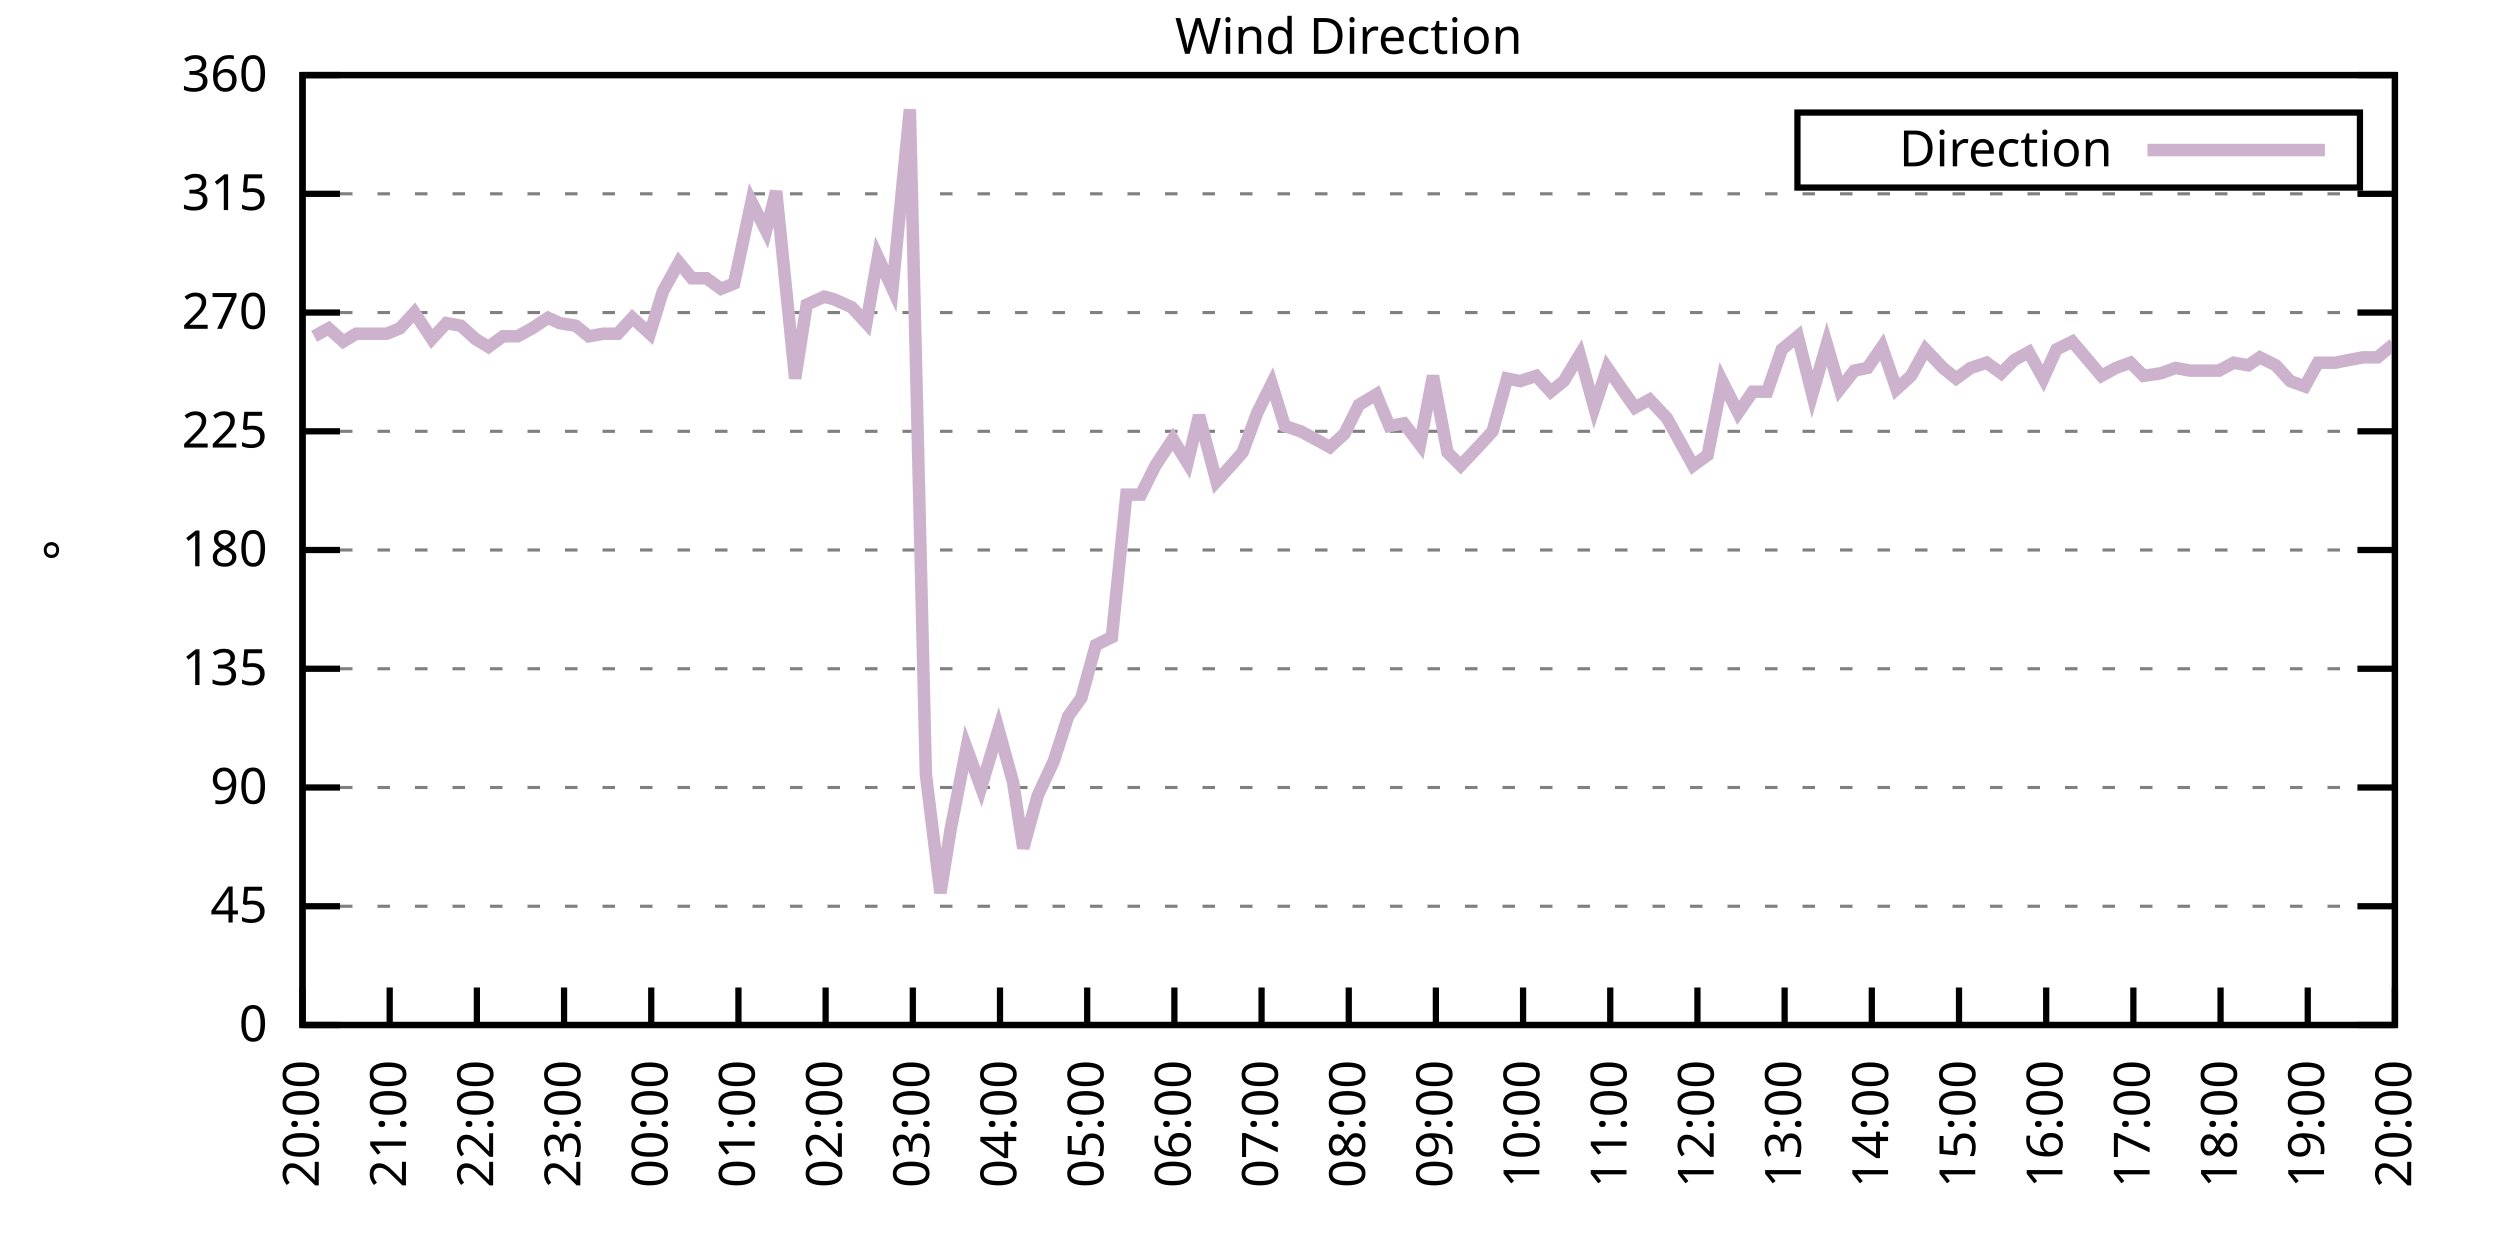
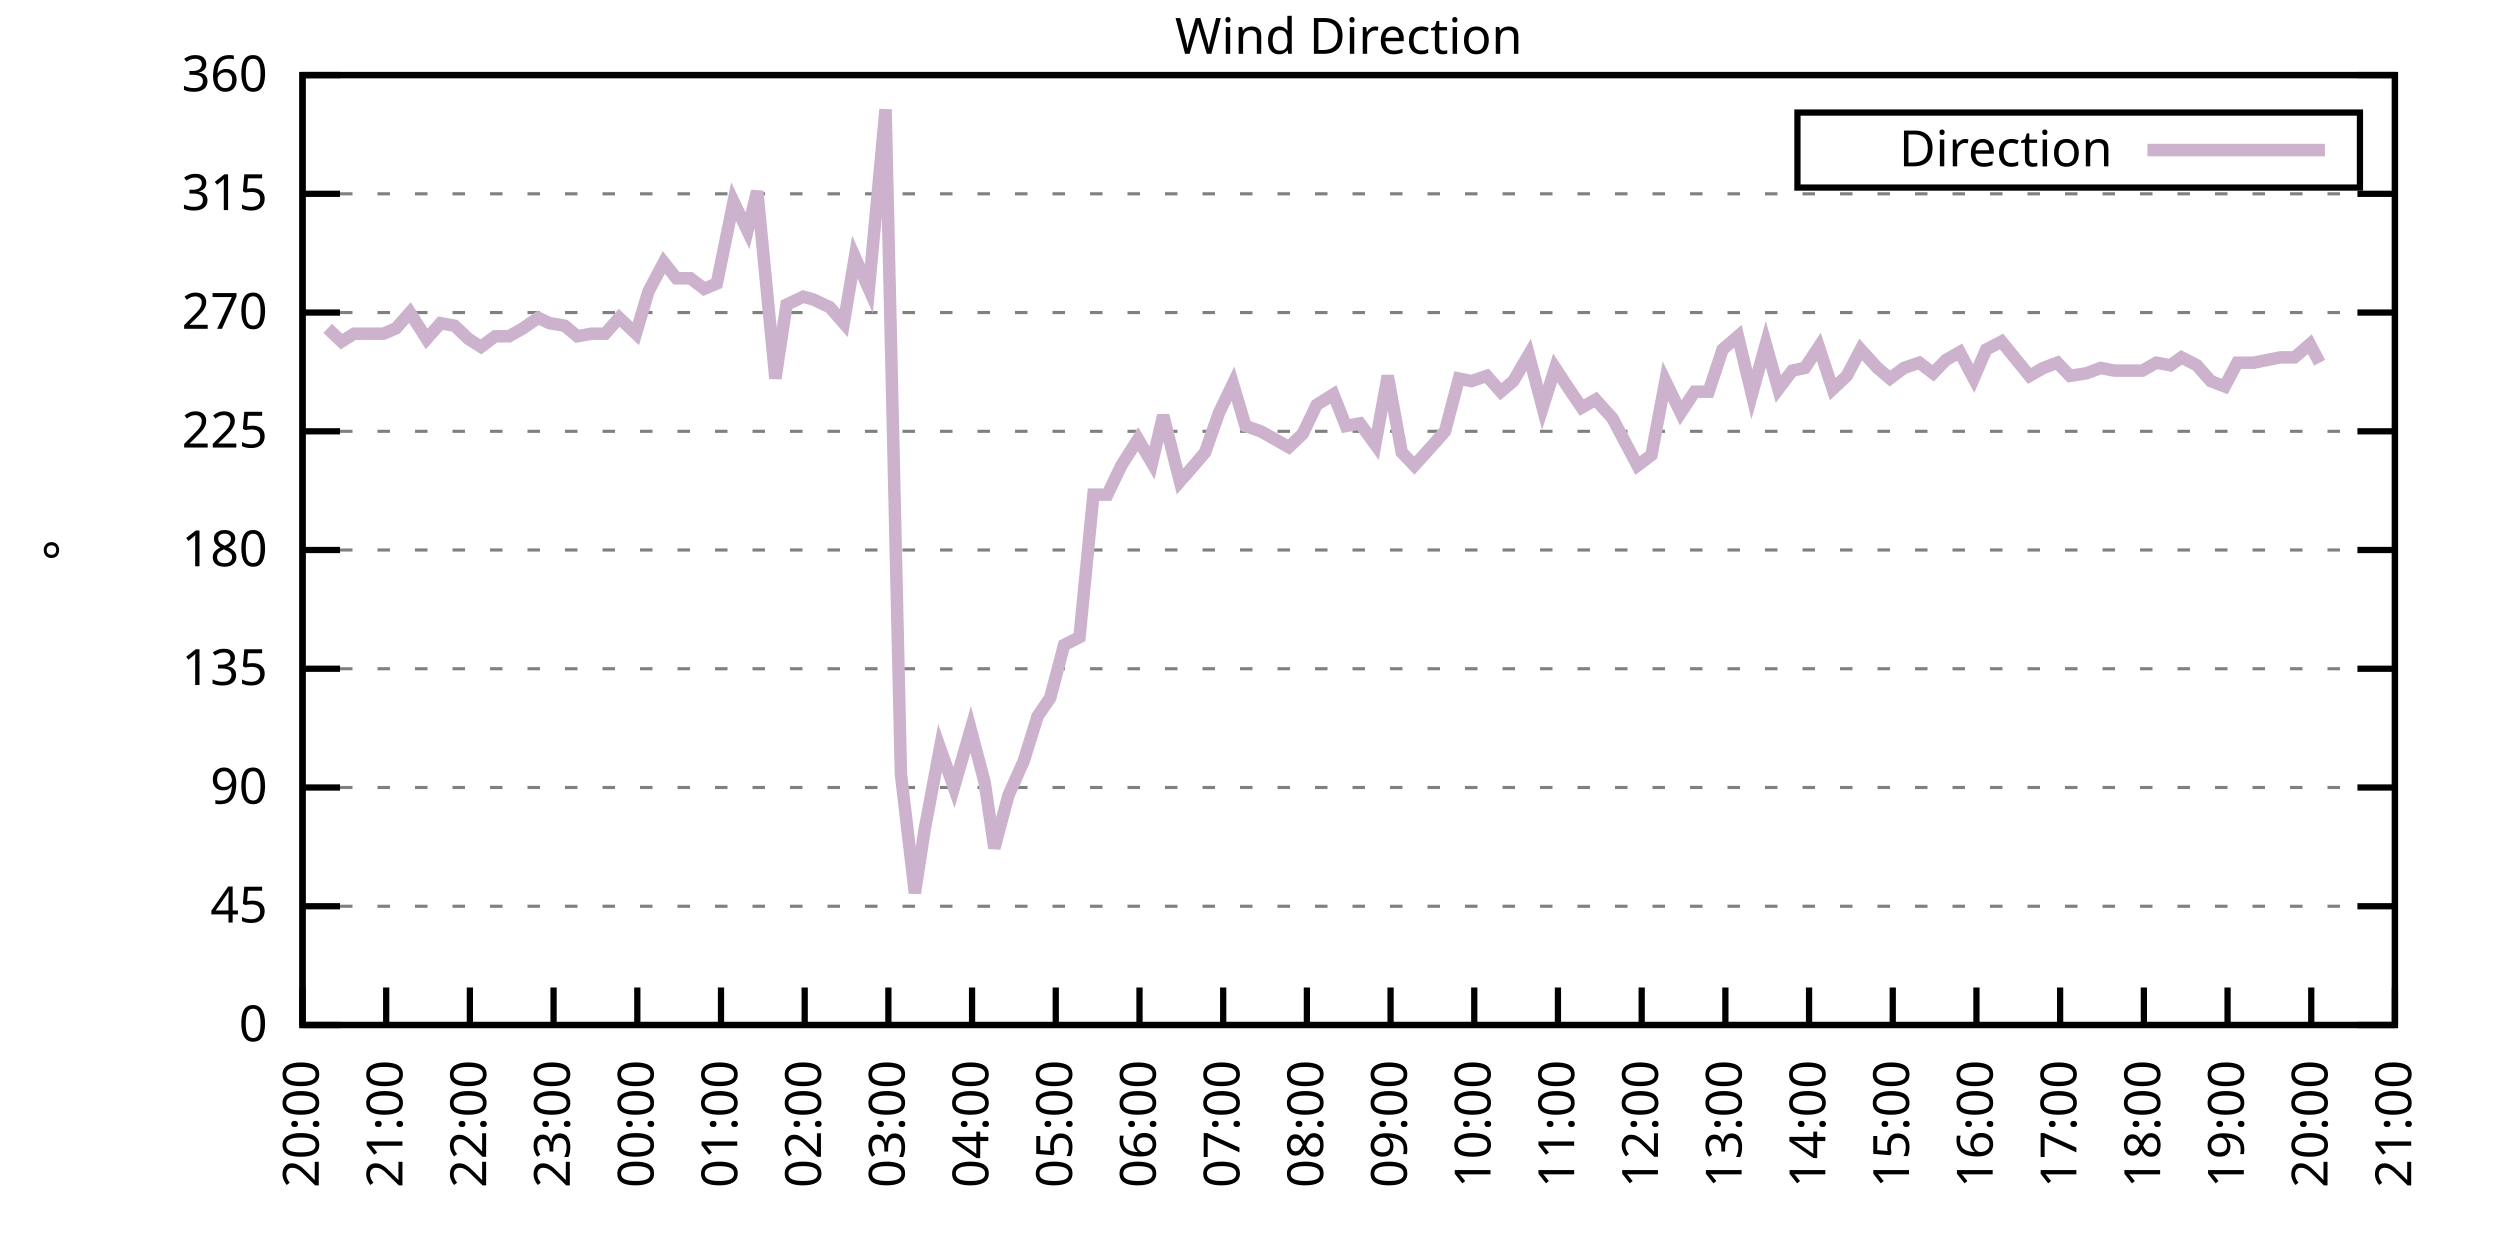
<svg xmlns="http://www.w3.org/2000/svg" xmlns:xlink="http://www.w3.org/1999/xlink" width="400" height="200" viewBox="0 0 400 200">
  <g id="gnuplot_canvas">
    <rect x="0" y="0" width="400" height="200" fill="none" />
    <defs>
      <circle id="gpDot" r="0.5" stroke-width="0.5" stroke="currentColor" />
      <path id="gpPt0" stroke-width="0.333" stroke="currentColor" d="M-1,0 h2 M0,-1 v2" />
      <path id="gpPt1" stroke-width="0.333" stroke="currentColor" d="M-1,-1 L1,1 M1,-1 L-1,1" />
      <path id="gpPt2" stroke-width="0.333" stroke="currentColor" d="M-1,0 L1,0 M0,-1 L0,1 M-1,-1 L1,1 M-1,1 L1,-1" />
      <rect id="gpPt3" stroke-width="0.333" stroke="currentColor" x="-1" y="-1" width="2" height="2" />
      <rect id="gpPt4" stroke-width="0.333" stroke="currentColor" fill="currentColor" x="-1" y="-1" width="2" height="2" />
      <circle id="gpPt5" stroke-width="0.333" stroke="currentColor" cx="0" cy="0" r="1" />
      <use xlink:href="#gpPt5" id="gpPt6" fill="currentColor" stroke="none" />
      <path id="gpPt7" stroke-width="0.333" stroke="currentColor" d="M0,-1.33 L-1.33,0.67 L1.33,0.67 z" />
      <use xlink:href="#gpPt7" id="gpPt8" fill="currentColor" stroke="none" />
      <use xlink:href="#gpPt7" id="gpPt9" stroke="currentColor" transform="rotate(180)" />
      <use xlink:href="#gpPt9" id="gpPt10" fill="currentColor" stroke="none" />
      <use xlink:href="#gpPt3" id="gpPt11" stroke="currentColor" transform="rotate(45)" />
      <use xlink:href="#gpPt11" id="gpPt12" fill="currentColor" stroke="none" />
      <path id="gpPt13" stroke-width="0.333" stroke="currentColor" d="M0,1.330 L1.265,0.411 L0.782,-1.067 L-0.782,-1.076 L-1.265,0.411 z" />
      <use xlink:href="#gpPt13" id="gpPt14" fill="currentColor" stroke="none" />
      <filter id="textbox" filterUnits="objectBoundingBox" x="0" y="0" height="1" width="1">
        <feFlood flood-color="white" flood-opacity="1" result="bgnd" />
        <feComposite in="SourceGraphic" in2="bgnd" operator="atop" />
      </filter>
      <filter id="greybox" filterUnits="objectBoundingBox" x="0" y="0" height="1" width="1">
        <feFlood flood-color="lightgrey" flood-opacity="1" result="grey" />
        <feComposite in="SourceGraphic" in2="grey" operator="atop" />
      </filter>
    </defs>
    <g fill="none" color="white" stroke="currentColor" stroke-width="1.00" stroke-linecap="butt" stroke-linejoin="miter">
</g>
    <g fill="none" color="black" stroke="currentColor" stroke-width="1.00" stroke-linecap="butt" stroke-linejoin="miter">
      <g stroke="none" shape-rendering="crispEdges">
        <polygon fill="rgb(255, 255, 255)" points="48.40,164.00 383.18,164.00 383.18,12.02 48.40,12.02 " />
      </g>
    </g>
    <g fill="none" color="black" stroke="currentColor" stroke-width="1.00" stroke-linecap="butt" stroke-linejoin="miter">
</g>
    <g fill="none" color="black" stroke="black" stroke-width="0.50" stroke-linecap="butt" stroke-linejoin="miter">
</g>
    <g fill="none" color="gray" stroke="currentColor" stroke-width="0.50" stroke-linecap="butt" stroke-linejoin="miter">
      <path stroke="gray" stroke-dasharray="2,4" class="gridline" d="M48.40,164.00 L383.19,164.00  " />
    </g>
    <g fill="none" color="gray" stroke="gray" stroke-width="1.00" stroke-linecap="butt" stroke-linejoin="miter">
</g>
    <g fill="none" color="black" stroke="currentColor" stroke-width="1.00" stroke-linecap="butt" stroke-linejoin="miter">
      <path stroke="black" d="M48.40,164.00 L54.40,164.00 M383.19,164.00 L377.19,164.00  " />
      <g transform="translate(42.80,166.60)" stroke="none" fill="black" font-family="Sans" font-size="8.00" text-anchor="end">
        <text>
          <tspan font-family="Sans"> 0</tspan>
        </text>
      </g>
    </g>
    <g fill="none" color="black" stroke="currentColor" stroke-width="1.00" stroke-linecap="butt" stroke-linejoin="miter">
</g>
    <g fill="none" color="black" stroke="black" stroke-width="0.50" stroke-linecap="butt" stroke-linejoin="miter">
</g>
    <g fill="none" color="gray" stroke="currentColor" stroke-width="0.50" stroke-linecap="butt" stroke-linejoin="miter">
      <path stroke="gray" stroke-dasharray="2,4" class="gridline" d="M48.40,145.00 L383.19,145.00  " />
    </g>
    <g fill="none" color="gray" stroke="gray" stroke-width="1.00" stroke-linecap="butt" stroke-linejoin="miter">
</g>
    <g fill="none" color="black" stroke="currentColor" stroke-width="1.00" stroke-linecap="butt" stroke-linejoin="miter">
      <path stroke="black" d="M48.40,145.00 L54.40,145.00 M383.19,145.00 L377.19,145.00  " />
      <g transform="translate(42.80,147.60)" stroke="none" fill="black" font-family="Sans" font-size="8.00" text-anchor="end">
        <text>
          <tspan font-family="Sans"> 45</tspan>
        </text>
      </g>
    </g>
    <g fill="none" color="black" stroke="currentColor" stroke-width="1.00" stroke-linecap="butt" stroke-linejoin="miter">
</g>
    <g fill="none" color="black" stroke="black" stroke-width="0.50" stroke-linecap="butt" stroke-linejoin="miter">
</g>
    <g fill="none" color="gray" stroke="currentColor" stroke-width="0.50" stroke-linecap="butt" stroke-linejoin="miter">
      <path stroke="gray" stroke-dasharray="2,4" class="gridline" d="M48.40,126.00 L383.19,126.00  " />
    </g>
    <g fill="none" color="gray" stroke="gray" stroke-width="1.00" stroke-linecap="butt" stroke-linejoin="miter">
</g>
    <g fill="none" color="black" stroke="currentColor" stroke-width="1.00" stroke-linecap="butt" stroke-linejoin="miter">
      <path stroke="black" d="M48.40,126.00 L54.40,126.00 M383.19,126.00 L377.19,126.00  " />
      <g transform="translate(42.80,128.60)" stroke="none" fill="black" font-family="Sans" font-size="8.00" text-anchor="end">
        <text>
          <tspan font-family="Sans"> 90</tspan>
        </text>
      </g>
    </g>
    <g fill="none" color="black" stroke="currentColor" stroke-width="1.00" stroke-linecap="butt" stroke-linejoin="miter">
</g>
    <g fill="none" color="black" stroke="black" stroke-width="0.50" stroke-linecap="butt" stroke-linejoin="miter">
</g>
    <g fill="none" color="gray" stroke="currentColor" stroke-width="0.50" stroke-linecap="butt" stroke-linejoin="miter">
      <path stroke="gray" stroke-dasharray="2,4" class="gridline" d="M48.40,107.00 L383.19,107.00  " />
    </g>
    <g fill="none" color="gray" stroke="gray" stroke-width="1.00" stroke-linecap="butt" stroke-linejoin="miter">
</g>
    <g fill="none" color="black" stroke="currentColor" stroke-width="1.00" stroke-linecap="butt" stroke-linejoin="miter">
      <path stroke="black" d="M48.40,107.00 L54.40,107.00 M383.19,107.00 L377.19,107.00  " />
      <g transform="translate(42.80,109.60)" stroke="none" fill="black" font-family="Sans" font-size="8.00" text-anchor="end">
        <text>
          <tspan font-family="Sans"> 135</tspan>
        </text>
      </g>
    </g>
    <g fill="none" color="black" stroke="currentColor" stroke-width="1.00" stroke-linecap="butt" stroke-linejoin="miter">
</g>
    <g fill="none" color="black" stroke="black" stroke-width="0.50" stroke-linecap="butt" stroke-linejoin="miter">
</g>
    <g fill="none" color="gray" stroke="currentColor" stroke-width="0.50" stroke-linecap="butt" stroke-linejoin="miter">
      <path stroke="gray" stroke-dasharray="2,4" class="gridline" d="M48.40,88.00 L383.19,88.00  " />
    </g>
    <g fill="none" color="gray" stroke="gray" stroke-width="1.00" stroke-linecap="butt" stroke-linejoin="miter">
</g>
    <g fill="none" color="black" stroke="currentColor" stroke-width="1.00" stroke-linecap="butt" stroke-linejoin="miter">
      <path stroke="black" d="M48.40,88.00 L54.40,88.00 M383.19,88.00 L377.19,88.00  " />
      <g transform="translate(42.80,90.60)" stroke="none" fill="black" font-family="Sans" font-size="8.00" text-anchor="end">
        <text>
          <tspan font-family="Sans"> 180</tspan>
        </text>
      </g>
    </g>
    <g fill="none" color="black" stroke="currentColor" stroke-width="1.00" stroke-linecap="butt" stroke-linejoin="miter">
</g>
    <g fill="none" color="black" stroke="black" stroke-width="0.50" stroke-linecap="butt" stroke-linejoin="miter">
</g>
    <g fill="none" color="gray" stroke="currentColor" stroke-width="0.50" stroke-linecap="butt" stroke-linejoin="miter">
      <path stroke="gray" stroke-dasharray="2,4" class="gridline" d="M48.40,69.01 L383.19,69.01  " />
    </g>
    <g fill="none" color="gray" stroke="gray" stroke-width="1.00" stroke-linecap="butt" stroke-linejoin="miter">
</g>
    <g fill="none" color="black" stroke="currentColor" stroke-width="1.00" stroke-linecap="butt" stroke-linejoin="miter">
      <path stroke="black" d="M48.40,69.01 L54.40,69.01 M383.19,69.01 L377.19,69.01  " />
      <g transform="translate(42.80,71.61)" stroke="none" fill="black" font-family="Sans" font-size="8.00" text-anchor="end">
        <text>
          <tspan font-family="Sans"> 225</tspan>
        </text>
      </g>
    </g>
    <g fill="none" color="black" stroke="currentColor" stroke-width="1.00" stroke-linecap="butt" stroke-linejoin="miter">
</g>
    <g fill="none" color="black" stroke="black" stroke-width="0.50" stroke-linecap="butt" stroke-linejoin="miter">
</g>
    <g fill="none" color="gray" stroke="currentColor" stroke-width="0.50" stroke-linecap="butt" stroke-linejoin="miter">
      <path stroke="gray" stroke-dasharray="2,4" class="gridline" d="M48.40,50.01 L383.19,50.01  " />
    </g>
    <g fill="none" color="gray" stroke="gray" stroke-width="1.00" stroke-linecap="butt" stroke-linejoin="miter">
</g>
    <g fill="none" color="black" stroke="currentColor" stroke-width="1.00" stroke-linecap="butt" stroke-linejoin="miter">
      <path stroke="black" d="M48.40,50.01 L54.40,50.01 M383.19,50.01 L377.19,50.01  " />
      <g transform="translate(42.80,52.61)" stroke="none" fill="black" font-family="Sans" font-size="8.00" text-anchor="end">
        <text>
          <tspan font-family="Sans"> 270</tspan>
        </text>
      </g>
    </g>
    <g fill="none" color="black" stroke="currentColor" stroke-width="1.00" stroke-linecap="butt" stroke-linejoin="miter">
</g>
    <g fill="none" color="black" stroke="black" stroke-width="0.50" stroke-linecap="butt" stroke-linejoin="miter">
</g>
    <g fill="none" color="gray" stroke="currentColor" stroke-width="0.50" stroke-linecap="butt" stroke-linejoin="miter">
      <path stroke="gray" stroke-dasharray="2,4" class="gridline" d="M48.40,31.01 L383.19,31.01  " />
    </g>
    <g fill="none" color="gray" stroke="gray" stroke-width="1.00" stroke-linecap="butt" stroke-linejoin="miter">
</g>
    <g fill="none" color="black" stroke="currentColor" stroke-width="1.00" stroke-linecap="butt" stroke-linejoin="miter">
      <path stroke="black" d="M48.40,31.01 L54.40,31.01 M383.19,31.01 L377.19,31.01  " />
      <g transform="translate(42.80,33.61)" stroke="none" fill="black" font-family="Sans" font-size="8.00" text-anchor="end">
        <text>
          <tspan font-family="Sans"> 315</tspan>
        </text>
      </g>
    </g>
    <g fill="none" color="black" stroke="currentColor" stroke-width="1.00" stroke-linecap="butt" stroke-linejoin="miter">
</g>
    <g fill="none" color="black" stroke="black" stroke-width="0.50" stroke-linecap="butt" stroke-linejoin="miter">
</g>
    <g fill="none" color="gray" stroke="currentColor" stroke-width="0.50" stroke-linecap="butt" stroke-linejoin="miter">
      <path stroke="gray" stroke-dasharray="2,4" class="gridline" d="M48.40,12.01 L383.19,12.01  " />
    </g>
    <g fill="none" color="gray" stroke="gray" stroke-width="1.00" stroke-linecap="butt" stroke-linejoin="miter">
</g>
    <g fill="none" color="black" stroke="currentColor" stroke-width="1.00" stroke-linecap="butt" stroke-linejoin="miter">
      <path stroke="black" d="M48.40,12.01 L54.40,12.01 M383.19,12.01 L377.19,12.01  " />
      <g transform="translate(42.80,14.61)" stroke="none" fill="black" font-family="Sans" font-size="8.00" text-anchor="end">
        <text>
          <tspan font-family="Sans"> 360</tspan>
        </text>
      </g>
    </g>
    <g fill="none" color="black" stroke="currentColor" stroke-width="1.00" stroke-linecap="butt" stroke-linejoin="miter">
      <path stroke="black" d="M48.40,164.00 L48.40,158.00  " />
      <g transform="translate(51.00,169.60) rotate(270.00)" stroke="none" fill="black" font-family="Sans" font-size="8.00" text-anchor="end">
        <text>
          <tspan font-family="Sans">20:00</tspan>
        </text>
      </g>
    </g>
    <g fill="none" color="black" stroke="currentColor" stroke-width="1.00" stroke-linecap="butt" stroke-linejoin="miter">
-       <path stroke="black" d="M62.35,164.00 L62.35,158.00  " />
-       <g transform="translate(64.95,169.60) rotate(270.00)" stroke="none" fill="black" font-family="Sans" font-size="8.00" text-anchor="end">
+       <path stroke="black" d="M61.79,164.00 L61.79,158.00  " />
+       <g transform="translate(64.39,169.60) rotate(270.00)" stroke="none" fill="black" font-family="Sans" font-size="8.00" text-anchor="end">
        <text>
          <tspan font-family="Sans">21:00</tspan>
        </text>
      </g>
    </g>
    <g fill="none" color="black" stroke="currentColor" stroke-width="1.00" stroke-linecap="butt" stroke-linejoin="miter">
-       <path stroke="black" d="M76.30,164.00 L76.30,158.00  " />
-       <g transform="translate(78.90,169.60) rotate(270.00)" stroke="none" fill="black" font-family="Sans" font-size="8.00" text-anchor="end">
+       <path stroke="black" d="M75.18,164.00 L75.18,158.00  " />
+       <g transform="translate(77.78,169.60) rotate(270.00)" stroke="none" fill="black" font-family="Sans" font-size="8.00" text-anchor="end">
        <text>
          <tspan font-family="Sans">22:00</tspan>
        </text>
      </g>
    </g>
    <g fill="none" color="black" stroke="currentColor" stroke-width="1.00" stroke-linecap="butt" stroke-linejoin="miter">
-       <path stroke="black" d="M90.25,164.00 L90.25,158.00  " />
-       <g transform="translate(92.85,169.60) rotate(270.00)" stroke="none" fill="black" font-family="Sans" font-size="8.00" text-anchor="end">
+       <path stroke="black" d="M88.57,164.00 L88.57,158.00  " />
+       <g transform="translate(91.17,169.60) rotate(270.00)" stroke="none" fill="black" font-family="Sans" font-size="8.00" text-anchor="end">
        <text>
          <tspan font-family="Sans">23:00</tspan>
        </text>
      </g>
    </g>
    <g fill="none" color="black" stroke="currentColor" stroke-width="1.00" stroke-linecap="butt" stroke-linejoin="miter">
-       <path stroke="black" d="M104.20,164.00 L104.20,158.00  " />
-       <g transform="translate(106.80,169.60) rotate(270.00)" stroke="none" fill="black" font-family="Sans" font-size="8.00" text-anchor="end">
+       <path stroke="black" d="M101.97,164.00 L101.97,158.00  " />
+       <g transform="translate(104.57,169.60) rotate(270.00)" stroke="none" fill="black" font-family="Sans" font-size="8.00" text-anchor="end">
        <text>
          <tspan font-family="Sans">00:00</tspan>
        </text>
      </g>
    </g>
    <g fill="none" color="black" stroke="currentColor" stroke-width="1.00" stroke-linecap="butt" stroke-linejoin="miter">
-       <path stroke="black" d="M118.15,164.00 L118.15,158.00  " />
-       <g transform="translate(120.75,169.60) rotate(270.00)" stroke="none" fill="black" font-family="Sans" font-size="8.00" text-anchor="end">
+       <path stroke="black" d="M115.36,164.00 L115.36,158.00  " />
+       <g transform="translate(117.96,169.60) rotate(270.00)" stroke="none" fill="black" font-family="Sans" font-size="8.00" text-anchor="end">
        <text>
          <tspan font-family="Sans">01:00</tspan>
        </text>
      </g>
    </g>
    <g fill="none" color="black" stroke="currentColor" stroke-width="1.00" stroke-linecap="butt" stroke-linejoin="miter">
-       <path stroke="black" d="M132.10,164.00 L132.10,158.00  " />
-       <g transform="translate(134.70,169.60) rotate(270.00)" stroke="none" fill="black" font-family="Sans" font-size="8.00" text-anchor="end">
+       <path stroke="black" d="M128.75,164.00 L128.75,158.00  " />
+       <g transform="translate(131.35,169.60) rotate(270.00)" stroke="none" fill="black" font-family="Sans" font-size="8.00" text-anchor="end">
        <text>
          <tspan font-family="Sans">02:00</tspan>
        </text>
      </g>
    </g>
    <g fill="none" color="black" stroke="currentColor" stroke-width="1.00" stroke-linecap="butt" stroke-linejoin="miter">
-       <path stroke="black" d="M146.05,164.00 L146.05,158.00  " />
-       <g transform="translate(148.65,169.60) rotate(270.00)" stroke="none" fill="black" font-family="Sans" font-size="8.00" text-anchor="end">
+       <path stroke="black" d="M142.14,164.00 L142.14,158.00  " />
+       <g transform="translate(144.74,169.60) rotate(270.00)" stroke="none" fill="black" font-family="Sans" font-size="8.00" text-anchor="end">
        <text>
          <tspan font-family="Sans">03:00</tspan>
        </text>
      </g>
    </g>
    <g fill="none" color="black" stroke="currentColor" stroke-width="1.00" stroke-linecap="butt" stroke-linejoin="miter">
-       <path stroke="black" d="M160.00,164.00 L160.00,158.00  " />
-       <g transform="translate(162.60,169.60) rotate(270.00)" stroke="none" fill="black" font-family="Sans" font-size="8.00" text-anchor="end">
+       <path stroke="black" d="M155.53,164.00 L155.53,158.00  " />
+       <g transform="translate(158.13,169.60) rotate(270.00)" stroke="none" fill="black" font-family="Sans" font-size="8.00" text-anchor="end">
        <text>
          <tspan font-family="Sans">04:00</tspan>
        </text>
      </g>
    </g>
    <g fill="none" color="black" stroke="currentColor" stroke-width="1.00" stroke-linecap="butt" stroke-linejoin="miter">
-       <path stroke="black" d="M173.95,164.00 L173.95,158.00  " />
-       <g transform="translate(176.55,169.60) rotate(270.00)" stroke="none" fill="black" font-family="Sans" font-size="8.00" text-anchor="end">
+       <path stroke="black" d="M168.92,164.00 L168.92,158.00  " />
+       <g transform="translate(171.52,169.60) rotate(270.00)" stroke="none" fill="black" font-family="Sans" font-size="8.00" text-anchor="end">
        <text>
          <tspan font-family="Sans">05:00</tspan>
        </text>
      </g>
    </g>
    <g fill="none" color="black" stroke="currentColor" stroke-width="1.00" stroke-linecap="butt" stroke-linejoin="miter">
-       <path stroke="black" d="M187.90,164.00 L187.90,158.00  " />
-       <g transform="translate(190.50,169.60) rotate(270.00)" stroke="none" fill="black" font-family="Sans" font-size="8.00" text-anchor="end">
+       <path stroke="black" d="M182.32,164.00 L182.32,158.00  " />
+       <g transform="translate(184.92,169.60) rotate(270.00)" stroke="none" fill="black" font-family="Sans" font-size="8.00" text-anchor="end">
        <text>
          <tspan font-family="Sans">06:00</tspan>
        </text>
      </g>
    </g>
    <g fill="none" color="black" stroke="currentColor" stroke-width="1.00" stroke-linecap="butt" stroke-linejoin="miter">
-       <path stroke="black" d="M201.85,164.00 L201.85,158.00  " />
-       <g transform="translate(204.45,169.60) rotate(270.00)" stroke="none" fill="black" font-family="Sans" font-size="8.00" text-anchor="end">
+       <path stroke="black" d="M195.71,164.00 L195.71,158.00  " />
+       <g transform="translate(198.31,169.60) rotate(270.00)" stroke="none" fill="black" font-family="Sans" font-size="8.00" text-anchor="end">
        <text>
          <tspan font-family="Sans">07:00</tspan>
        </text>
      </g>
    </g>
    <g fill="none" color="black" stroke="currentColor" stroke-width="1.00" stroke-linecap="butt" stroke-linejoin="miter">
-       <path stroke="black" d="M215.80,164.00 L215.80,158.00  " />
-       <g transform="translate(218.40,169.60) rotate(270.00)" stroke="none" fill="black" font-family="Sans" font-size="8.00" text-anchor="end">
+       <path stroke="black" d="M209.10,164.00 L209.10,158.00  " />
+       <g transform="translate(211.70,169.60) rotate(270.00)" stroke="none" fill="black" font-family="Sans" font-size="8.00" text-anchor="end">
        <text>
          <tspan font-family="Sans">08:00</tspan>
        </text>
      </g>
    </g>
    <g fill="none" color="black" stroke="currentColor" stroke-width="1.00" stroke-linecap="butt" stroke-linejoin="miter">
-       <path stroke="black" d="M229.74,164.00 L229.74,158.00  " />
-       <g transform="translate(232.34,169.60) rotate(270.00)" stroke="none" fill="black" font-family="Sans" font-size="8.00" text-anchor="end">
+       <path stroke="black" d="M222.49,164.00 L222.49,158.00  " />
+       <g transform="translate(225.09,169.60) rotate(270.00)" stroke="none" fill="black" font-family="Sans" font-size="8.00" text-anchor="end">
        <text>
          <tspan font-family="Sans">09:00</tspan>
        </text>
      </g>
    </g>
    <g fill="none" color="black" stroke="currentColor" stroke-width="1.00" stroke-linecap="butt" stroke-linejoin="miter">
-       <path stroke="black" d="M243.69,164.00 L243.69,158.00  " />
-       <g transform="translate(246.29,169.60) rotate(270.00)" stroke="none" fill="black" font-family="Sans" font-size="8.00" text-anchor="end">
+       <path stroke="black" d="M235.88,164.00 L235.88,158.00  " />
+       <g transform="translate(238.48,169.60) rotate(270.00)" stroke="none" fill="black" font-family="Sans" font-size="8.00" text-anchor="end">
        <text>
          <tspan font-family="Sans">10:00</tspan>
        </text>
      </g>
    </g>
    <g fill="none" color="black" stroke="currentColor" stroke-width="1.00" stroke-linecap="butt" stroke-linejoin="miter">
-       <path stroke="black" d="M257.64,164.00 L257.64,158.00  " />
-       <g transform="translate(260.24,169.60) rotate(270.00)" stroke="none" fill="black" font-family="Sans" font-size="8.00" text-anchor="end">
+       <path stroke="black" d="M249.27,164.00 L249.27,158.00  " />
+       <g transform="translate(251.87,169.60) rotate(270.00)" stroke="none" fill="black" font-family="Sans" font-size="8.00" text-anchor="end">
        <text>
          <tspan font-family="Sans">11:00</tspan>
        </text>
      </g>
    </g>
    <g fill="none" color="black" stroke="currentColor" stroke-width="1.00" stroke-linecap="butt" stroke-linejoin="miter">
-       <path stroke="black" d="M271.59,164.00 L271.59,158.00  " />
-       <g transform="translate(274.19,169.60) rotate(270.00)" stroke="none" fill="black" font-family="Sans" font-size="8.00" text-anchor="end">
+       <path stroke="black" d="M262.67,164.00 L262.67,158.00  " />
+       <g transform="translate(265.27,169.60) rotate(270.00)" stroke="none" fill="black" font-family="Sans" font-size="8.00" text-anchor="end">
        <text>
          <tspan font-family="Sans">12:00</tspan>
        </text>
      </g>
    </g>
    <g fill="none" color="black" stroke="currentColor" stroke-width="1.00" stroke-linecap="butt" stroke-linejoin="miter">
-       <path stroke="black" d="M285.54,164.00 L285.54,158.00  " />
-       <g transform="translate(288.14,169.60) rotate(270.00)" stroke="none" fill="black" font-family="Sans" font-size="8.00" text-anchor="end">
+       <path stroke="black" d="M276.06,164.00 L276.06,158.00  " />
+       <g transform="translate(278.66,169.60) rotate(270.00)" stroke="none" fill="black" font-family="Sans" font-size="8.00" text-anchor="end">
        <text>
          <tspan font-family="Sans">13:00</tspan>
        </text>
      </g>
    </g>
    <g fill="none" color="black" stroke="currentColor" stroke-width="1.00" stroke-linecap="butt" stroke-linejoin="miter">
-       <path stroke="black" d="M299.49,164.00 L299.49,158.00  " />
-       <g transform="translate(302.09,169.60) rotate(270.00)" stroke="none" fill="black" font-family="Sans" font-size="8.00" text-anchor="end">
+       <path stroke="black" d="M289.45,164.00 L289.45,158.00  " />
+       <g transform="translate(292.05,169.60) rotate(270.00)" stroke="none" fill="black" font-family="Sans" font-size="8.00" text-anchor="end">
        <text>
          <tspan font-family="Sans">14:00</tspan>
        </text>
      </g>
    </g>
    <g fill="none" color="black" stroke="currentColor" stroke-width="1.00" stroke-linecap="butt" stroke-linejoin="miter">
-       <path stroke="black" d="M313.44,164.00 L313.44,158.00  " />
-       <g transform="translate(316.04,169.60) rotate(270.00)" stroke="none" fill="black" font-family="Sans" font-size="8.00" text-anchor="end">
+       <path stroke="black" d="M302.84,164.00 L302.84,158.00  " />
+       <g transform="translate(305.44,169.60) rotate(270.00)" stroke="none" fill="black" font-family="Sans" font-size="8.00" text-anchor="end">
        <text>
          <tspan font-family="Sans">15:00</tspan>
        </text>
      </g>
    </g>
    <g fill="none" color="black" stroke="currentColor" stroke-width="1.00" stroke-linecap="butt" stroke-linejoin="miter">
-       <path stroke="black" d="M327.39,164.00 L327.39,158.00  " />
-       <g transform="translate(329.99,169.60) rotate(270.00)" stroke="none" fill="black" font-family="Sans" font-size="8.00" text-anchor="end">
+       <path stroke="black" d="M316.23,164.00 L316.23,158.00  " />
+       <g transform="translate(318.83,169.60) rotate(270.00)" stroke="none" fill="black" font-family="Sans" font-size="8.00" text-anchor="end">
        <text>
          <tspan font-family="Sans">16:00</tspan>
        </text>
      </g>
    </g>
    <g fill="none" color="black" stroke="currentColor" stroke-width="1.00" stroke-linecap="butt" stroke-linejoin="miter">
-       <path stroke="black" d="M341.34,164.00 L341.34,158.00  " />
-       <g transform="translate(343.94,169.60) rotate(270.00)" stroke="none" fill="black" font-family="Sans" font-size="8.00" text-anchor="end">
+       <path stroke="black" d="M329.62,164.00 L329.62,158.00  " />
+       <g transform="translate(332.22,169.60) rotate(270.00)" stroke="none" fill="black" font-family="Sans" font-size="8.00" text-anchor="end">
        <text>
          <tspan font-family="Sans">17:00</tspan>
        </text>
      </g>
    </g>
    <g fill="none" color="black" stroke="currentColor" stroke-width="1.00" stroke-linecap="butt" stroke-linejoin="miter">
-       <path stroke="black" d="M355.29,164.00 L355.29,158.00  " />
-       <g transform="translate(357.89,169.60) rotate(270.00)" stroke="none" fill="black" font-family="Sans" font-size="8.00" text-anchor="end">
+       <path stroke="black" d="M343.02,164.00 L343.02,158.00  " />
+       <g transform="translate(345.62,169.60) rotate(270.00)" stroke="none" fill="black" font-family="Sans" font-size="8.00" text-anchor="end">
        <text>
          <tspan font-family="Sans">18:00</tspan>
        </text>
      </g>
    </g>
    <g fill="none" color="black" stroke="currentColor" stroke-width="1.00" stroke-linecap="butt" stroke-linejoin="miter">
-       <path stroke="black" d="M369.24,164.00 L369.24,158.00  " />
-       <g transform="translate(371.84,169.60) rotate(270.00)" stroke="none" fill="black" font-family="Sans" font-size="8.00" text-anchor="end">
+       <path stroke="black" d="M356.41,164.00 L356.41,158.00  " />
+       <g transform="translate(359.01,169.60) rotate(270.00)" stroke="none" fill="black" font-family="Sans" font-size="8.00" text-anchor="end">
        <text>
          <tspan font-family="Sans">19:00</tspan>
+         </text>
+       </g>
+     </g>
+     <g fill="none" color="black" stroke="currentColor" stroke-width="1.00" stroke-linecap="butt" stroke-linejoin="miter">
+       <path stroke="black" d="M369.80,164.00 L369.80,158.00  " />
+       <g transform="translate(372.40,169.60) rotate(270.00)" stroke="none" fill="black" font-family="Sans" font-size="8.00" text-anchor="end">
+         <text>
+           <tspan font-family="Sans">20:00</tspan>
        </text>
      </g>
    </g>
    <g fill="none" color="black" stroke="currentColor" stroke-width="1.00" stroke-linecap="butt" stroke-linejoin="miter">
      <path stroke="black" d="M383.19,164.00 L383.19,158.00  " />
      <g transform="translate(385.79,169.60) rotate(270.00)" stroke="none" fill="black" font-family="Sans" font-size="8.00" text-anchor="end">
        <text>
-           <tspan font-family="Sans">20:00</tspan>
+           <tspan font-family="Sans">21:00</tspan>
        </text>
      </g>
    </g>
    <g fill="none" color="black" stroke="currentColor" stroke-width="1.00" stroke-linecap="butt" stroke-linejoin="miter">
</g>
    <g fill="none" color="black" stroke="currentColor" stroke-width="1.00" stroke-linecap="butt" stroke-linejoin="miter">
      <path stroke="black" d="M48.40,12.01 L48.40,164.00 L383.19,164.00 L383.19,12.01 L48.40,12.01 Z  " />
    </g>
    <g fill="none" color="black" stroke="currentColor" stroke-width="1.00" stroke-linecap="butt" stroke-linejoin="miter">
</g>
    <g fill="none" color="black" stroke="currentColor" stroke-width="1.00" stroke-linecap="butt" stroke-linejoin="miter">
      <path stroke="black" d="M287.59,30.01 L287.59,18.01 L377.59,18.01 L377.59,30.01 L287.59,30.01 Z  " />
    </g>
    <g id="Wind_direction_plot_1">
      <g fill="none" color="white" stroke="black" stroke-width="2.00" stroke-linecap="butt" stroke-linejoin="miter">
</g>
      <g fill="none" color="black" stroke="currentColor" stroke-width="2.00" stroke-linecap="butt" stroke-linejoin="miter">
        <g transform="translate(337.99,26.61)" stroke="none" fill="black" font-family="Sans" font-size="8.00" text-anchor="end">
          <text>
            <tspan font-family="Sans">Direction</tspan>
          </text>
        </g>
      </g>
      <g fill="none" color="black" stroke="currentColor" stroke-width="2.00" stroke-linecap="butt" stroke-linejoin="miter">
-         <path stroke="rgb(204, 178, 204)" d="M343.59,24.01 L371.99,24.01 M50.26,53.81 L52.58,52.54 L54.91,54.65 L57.00,53.39 L59.79,53.39 L61.88,53.39   L63.98,52.54 L66.30,50.01 L69.09,54.23 L71.42,51.70 L73.74,52.12 L76.07,54.23 L78.16,55.50 L80.48,53.81   L82.81,53.81 L85.13,52.54 L87.69,50.85 L89.55,51.70 L92.11,52.12 L94.20,53.81 L96.53,53.39 L98.85,53.39   L101.18,50.85 L103.97,53.39 L106.06,46.63 L108.62,41.99 L110.71,44.52 L113.03,44.52 L115.36,46.21 L117.45,45.36   L120.24,32.28 L122.57,36.92 L124.19,30.59 L127.22,60.56 L129.08,48.74 L131.87,47.47 L133.49,47.90 L136.28,49.16   L138.61,51.70 L140.47,41.14 L142.79,46.21 L145.58,17.50 L148.14,123.89 L150.46,142.89 L152.09,132.76 L154.65,119.67   L156.97,126.00 L159.76,116.71 L162.09,125.16 L163.72,135.71 L166.04,127.27 L168.60,121.78 L170.92,114.60 L173.02,111.65   L175.34,103.20 L177.90,101.94 L180.22,79.14 L182.55,79.14 L184.87,74.49 L187.66,70.27 L189.99,74.07 L191.85,66.47   L194.64,77.03 L196.96,74.49 L198.82,72.38 L201.15,66.05 L203.47,61.41 L205.57,68.16 L208.12,69.01 L210.45,70.27   L212.77,71.54 L215.10,69.43 L217.42,64.78 L220.21,63.10 L222.30,68.16 L224.63,67.74 L227.19,71.12 L229.28,60.14   L231.60,72.38 L233.70,74.49 L236.49,71.54 L238.81,69.01 L241.14,60.56 L243.23,60.98 L245.79,60.14 L248.11,62.67   L250.20,60.98 L252.76,56.76 L255.09,65.21 L257.18,58.87 L259.50,62.25 L261.60,65.21 L263.92,63.94 L266.71,66.90   L270.90,74.49 L273.22,72.81 L275.55,60.98 L278.10,66.05 L280.43,62.67 L282.75,62.67 L285.08,55.92 L287.64,53.81   L289.96,63.10 L292.29,55.07 L294.38,62.25 L296.70,59.30 L298.80,58.87 L301.12,55.50 L303.44,62.25 L305.77,60.14   L308.09,55.92 L310.88,58.87 L312.98,60.56 L315.30,58.87 L317.86,58.03 L320.18,59.72 L322.28,57.61 L324.60,56.34   L326.93,60.56 L329.02,55.92 L331.58,54.65 L336.23,60.14 L338.55,58.87 L340.88,58.03 L342.97,60.14 L345.76,59.72   L348.08,58.87 L350.41,59.30 L352.50,59.30 L355.06,59.30 L357.38,58.03 L359.71,58.45 L361.57,57.18 L364.13,58.45   L366.45,60.98 L368.78,61.83 L370.87,58.03 L373.66,58.03 L375.75,57.61 L378.08,57.18 L380.40,57.18 L382.96,55.07    " />
+         <path stroke="rgb(204, 178, 204)" d="M343.59,24.01 L371.99,24.01 M52.42,52.54 L54.65,54.65 L56.66,53.39 L59.34,53.39 L61.35,53.39 L63.35,52.54   L65.59,50.01 L68.26,54.23 L70.50,51.70 L72.73,52.12 L74.96,54.23 L76.97,55.50 L79.20,53.81 L81.43,53.81   L83.66,52.54 L86.12,50.85 L87.91,51.70 L90.36,52.12 L92.37,53.81 L94.60,53.39 L96.83,53.39 L99.06,50.85   L101.74,53.39 L103.75,46.63 L106.21,41.99 L108.22,44.52 L110.45,44.52 L112.68,46.21 L114.69,45.36 L117.37,32.28   L119.60,36.92 L121.16,30.59 L124.06,60.56 L125.85,48.74 L128.53,47.47 L130.09,47.90 L132.77,49.16 L135.00,51.70   L136.78,41.14 L139.02,46.21 L141.69,17.50 L144.15,123.89 L146.38,142.89 L147.94,132.76 L150.40,119.67 L152.63,126.00   L155.31,116.71 L157.54,125.16 L159.10,135.71 L161.34,127.27 L163.79,121.78 L166.02,114.60 L168.03,111.65 L170.26,103.20   L172.72,101.94 L174.95,79.14 L177.18,79.14 L179.41,74.49 L182.09,70.27 L184.32,74.07 L186.11,66.47 L188.79,77.03   L191.02,74.49 L192.81,72.38 L195.04,66.05 L197.27,61.41 L199.28,68.16 L201.73,69.01 L203.97,70.27 L206.20,71.54   L208.43,69.43 L210.66,64.78 L213.34,63.10 L215.35,68.16 L217.58,67.74 L220.04,71.12 L222.04,60.14 L224.28,72.38   L226.29,74.49 L228.96,71.54 L231.20,69.01 L233.43,60.56 L235.44,60.98 L237.89,60.14 L240.12,62.67 L242.13,60.98   L244.59,56.76 L246.82,65.21 L248.83,58.87 L251.06,62.25 L253.07,65.21 L255.30,63.94 L257.98,66.90 L262.00,74.49   L264.23,72.81 L266.46,60.98 L268.92,66.05 L271.15,62.67 L273.38,62.67 L275.61,55.92 L278.07,53.81 L280.30,63.10   L282.53,55.07 L284.54,62.25 L286.77,59.30 L288.78,58.87 L291.01,55.50 L293.24,62.25 L295.48,60.14 L297.71,55.92   L300.39,58.87 L302.39,60.56 L304.63,58.87 L307.08,58.03 L309.31,59.72 L311.32,57.61 L313.55,56.34 L315.79,60.56   L317.79,55.92 L320.25,54.65 L324.71,60.14 L326.95,58.87 L329.18,58.03 L331.19,60.14 L333.86,59.72 L336.10,58.87   L338.33,59.30 L340.34,59.30 L342.79,59.30 L345.02,58.03 L347.26,58.45 L349.04,57.18 L351.50,58.45 L353.73,60.98   L355.96,61.83 L357.97,58.03 L360.65,58.03 L362.66,57.61 L364.89,57.18 L367.12,57.18 L369.58,55.07 L371.14,58.03    " />
      </g>
    </g>
    <g fill="none" color="black" stroke="currentColor" stroke-width="2.00" stroke-linecap="butt" stroke-linejoin="miter">
</g>
    <g fill="none" color="black" stroke="black" stroke-width="1.00" stroke-linecap="butt" stroke-linejoin="miter">
</g>
    <g fill="none" color="black" stroke="currentColor" stroke-width="1.00" stroke-linecap="butt" stroke-linejoin="miter">
      <path stroke="black" d="M48.40,12.01 L48.40,164.00 L383.19,164.00 L383.19,12.01 L48.40,12.01 Z  " />
      <g transform="translate(12.80,88.01) rotate(270.00)" stroke="none" fill="black" font-family="Sans" font-size="8.00" text-anchor="middle">
        <text>
          <tspan font-family="Sans">°</tspan>
        </text>
      </g>
    </g>
    <g fill="none" color="black" stroke="currentColor" stroke-width="1.00" stroke-linecap="butt" stroke-linejoin="miter">
</g>
    <g fill="none" color="black" stroke="currentColor" stroke-width="1.00" stroke-linecap="butt" stroke-linejoin="miter">
      <g transform="translate(215.79,8.61)" stroke="none" fill="black" font-family="Sans" font-size="8.00" text-anchor="middle">
        <text>
          <tspan font-family="Sans">Wind Direction</tspan>
        </text>
      </g>
    </g>
    <g fill="none" color="black" stroke="currentColor" stroke-width="1.00" stroke-linecap="butt" stroke-linejoin="miter">
</g>
  </g>
</svg>
